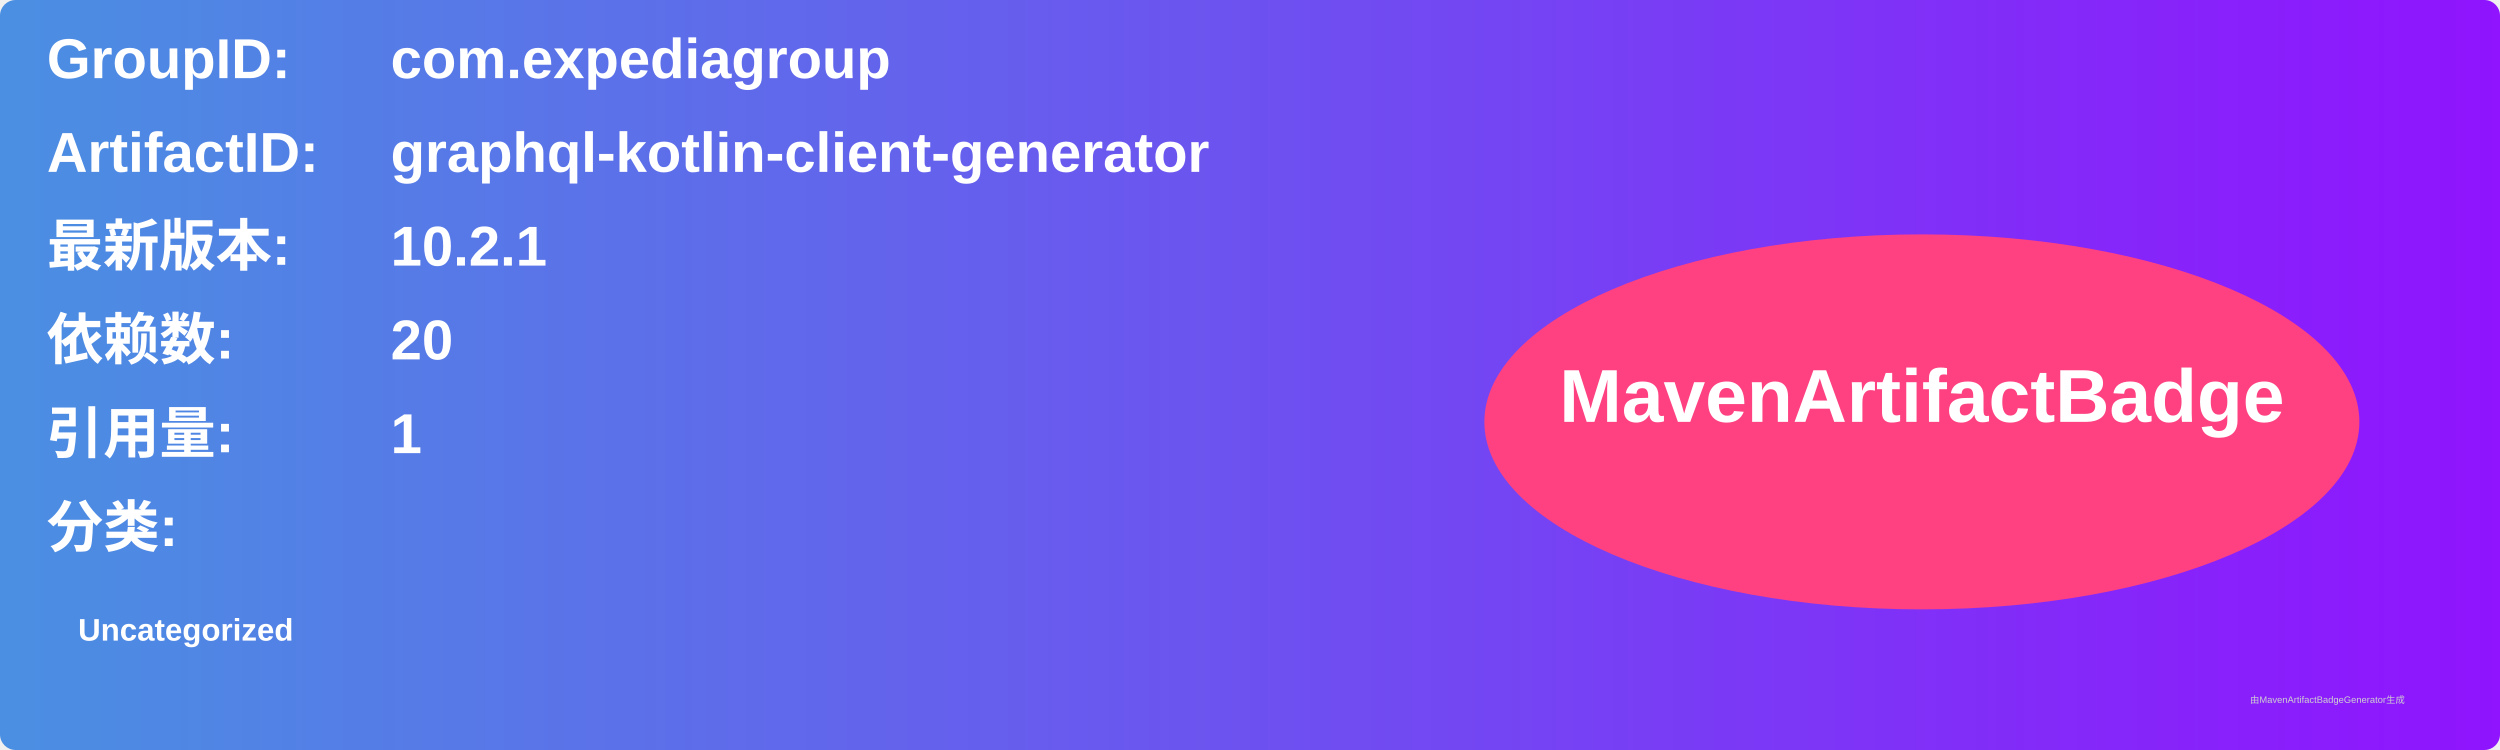
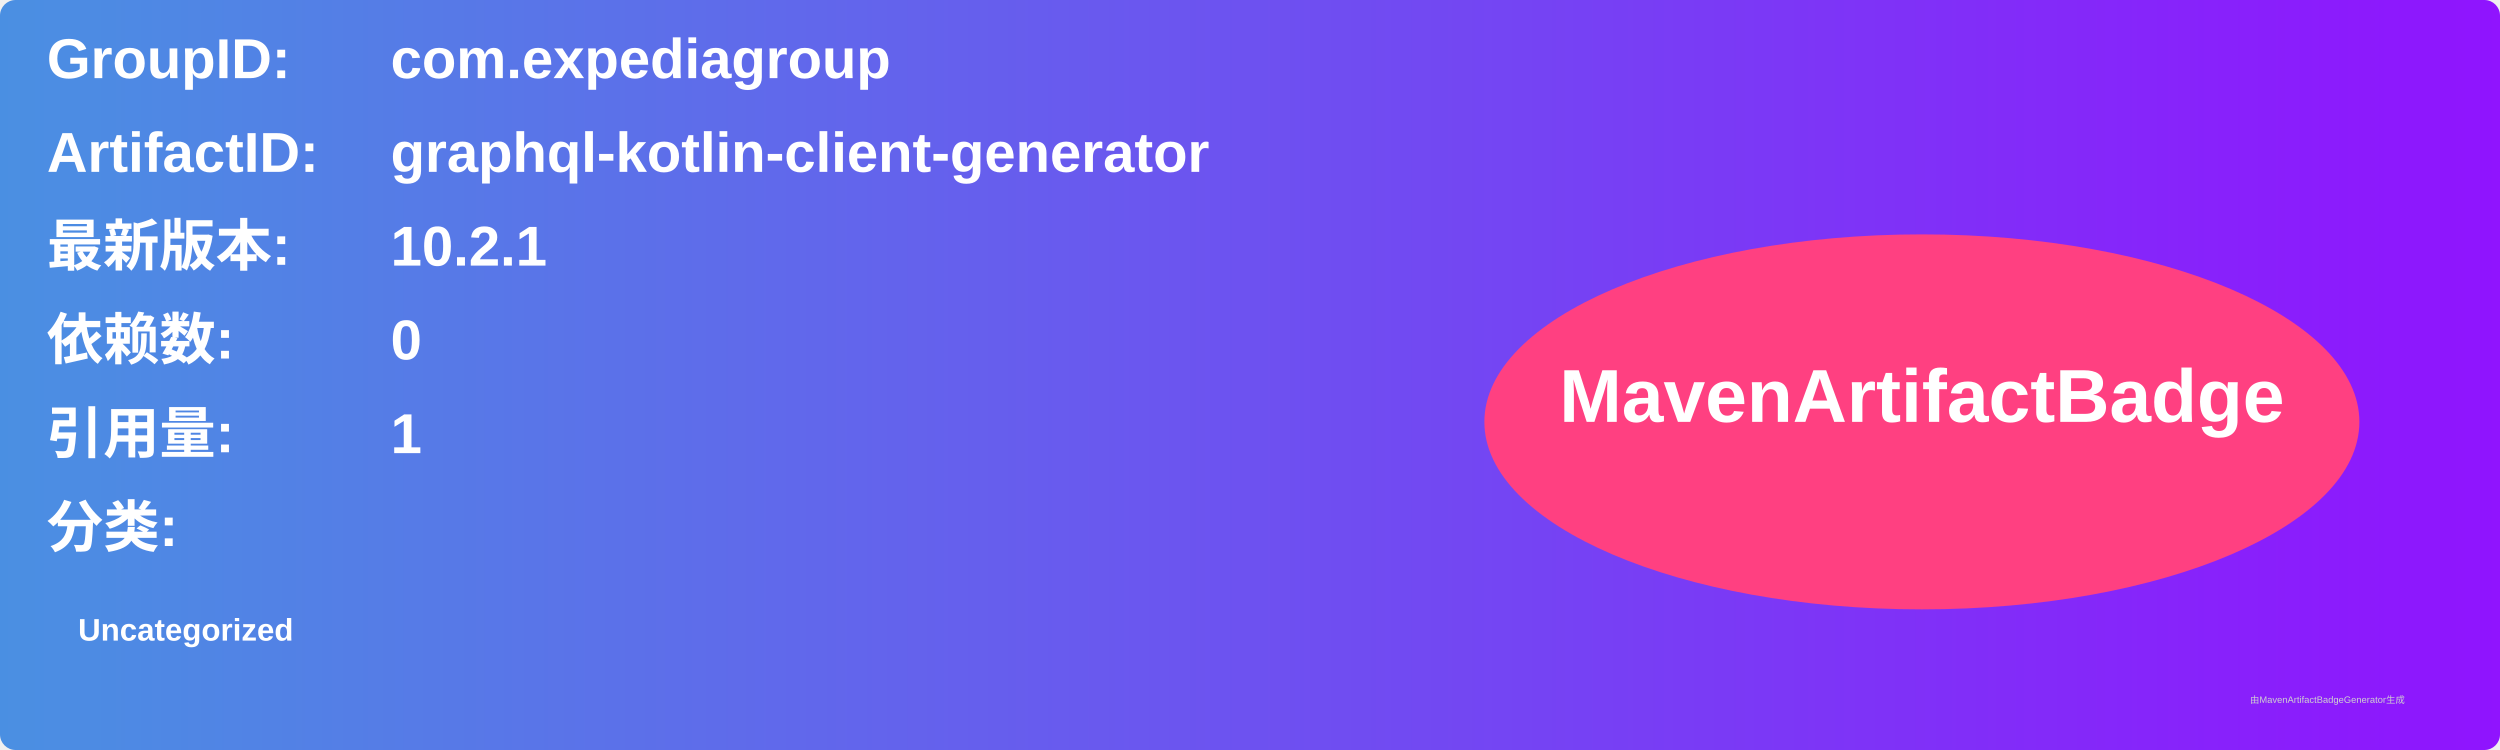
<svg xmlns="http://www.w3.org/2000/svg" width="800" height="240" viewBox="0 0 800 240">
  <linearGradient id="grad" x1="0%" y1="0%" x2="100%" y2="0%">
    <stop offset="0%" stop-color="#4a90e2" />
    <stop offset="100%" stop-color="#9013fe" />
  </linearGradient>
  <rect width="100%" height="100%" rx="5" ry="5" fill="url(#grad)" />
  <g transform="translate(15, 15)">
    <text x="0" y="10" font-family="Arial" font-size="18" fill="white" font-weight="bold" width="260">GroupID:</text>
    <text x="110" y="10" font-family="Arial" font-size="18" fill="white" font-weight="bold" width="460">com.expediagroup</text>
    <text x="0" y="40" font-family="Arial" font-size="18" fill="white" font-weight="bold" width="260">ArtifactID:</text>
    <text x="110" y="40" font-family="Arial" font-size="18" fill="white" font-weight="bold" width="460">graphql-kotlin-client-generator</text>
    <text x="0" y="70" font-family="Arial" font-size="18" fill="white" font-weight="bold">最新版本:</text>
    <text x="110" y="70" font-family="Arial" font-size="18" fill="white" font-weight="bold">
      <tspan font-weight="bold">10.2.1</tspan>
    </text>
    <text x="0" y="100" font-family="Arial" font-size="18" fill="white" font-weight="bold">依赖数: </text>
    <text x="110" y="100" font-family="Arial" font-size="18" fill="white">
-       <tspan font-weight="bold">20</tspan>
+       <tspan font-weight="bold">0</tspan>
    </text>
    <text x="0" y="130" font-family="Arial" font-size="18" fill="white" font-weight="bold">引用量: </text>
    <text x="110" y="130" font-family="Arial" font-size="18" fill="white">
      <tspan font-weight="bold">1</tspan>
    </text>
    <text x="0" y="160" font-family="Arial" font-size="18" fill="white" font-weight="bold">分类:</text>
    <text x="10" y="190" font-family="Arial" font-size="10" fill="white">
      <tspan font-weight="bold">Uncategorized</tspan>
    </text>
    <ellipse cx="600" cy="120" rx="140" ry="60" fill="#ff4081" />
    <text x="600" y="120" text-anchor="middle" font-family="Arial" font-size="24" fill="white" font-weight="bold">MavenArtifactBadge</text>
  </g>
  <text x="720" y="225" font-family="Arial" font-size="3" fill="#d0d0d0">由MavenArtifactBadgeGenerator生成</text>
</svg>
